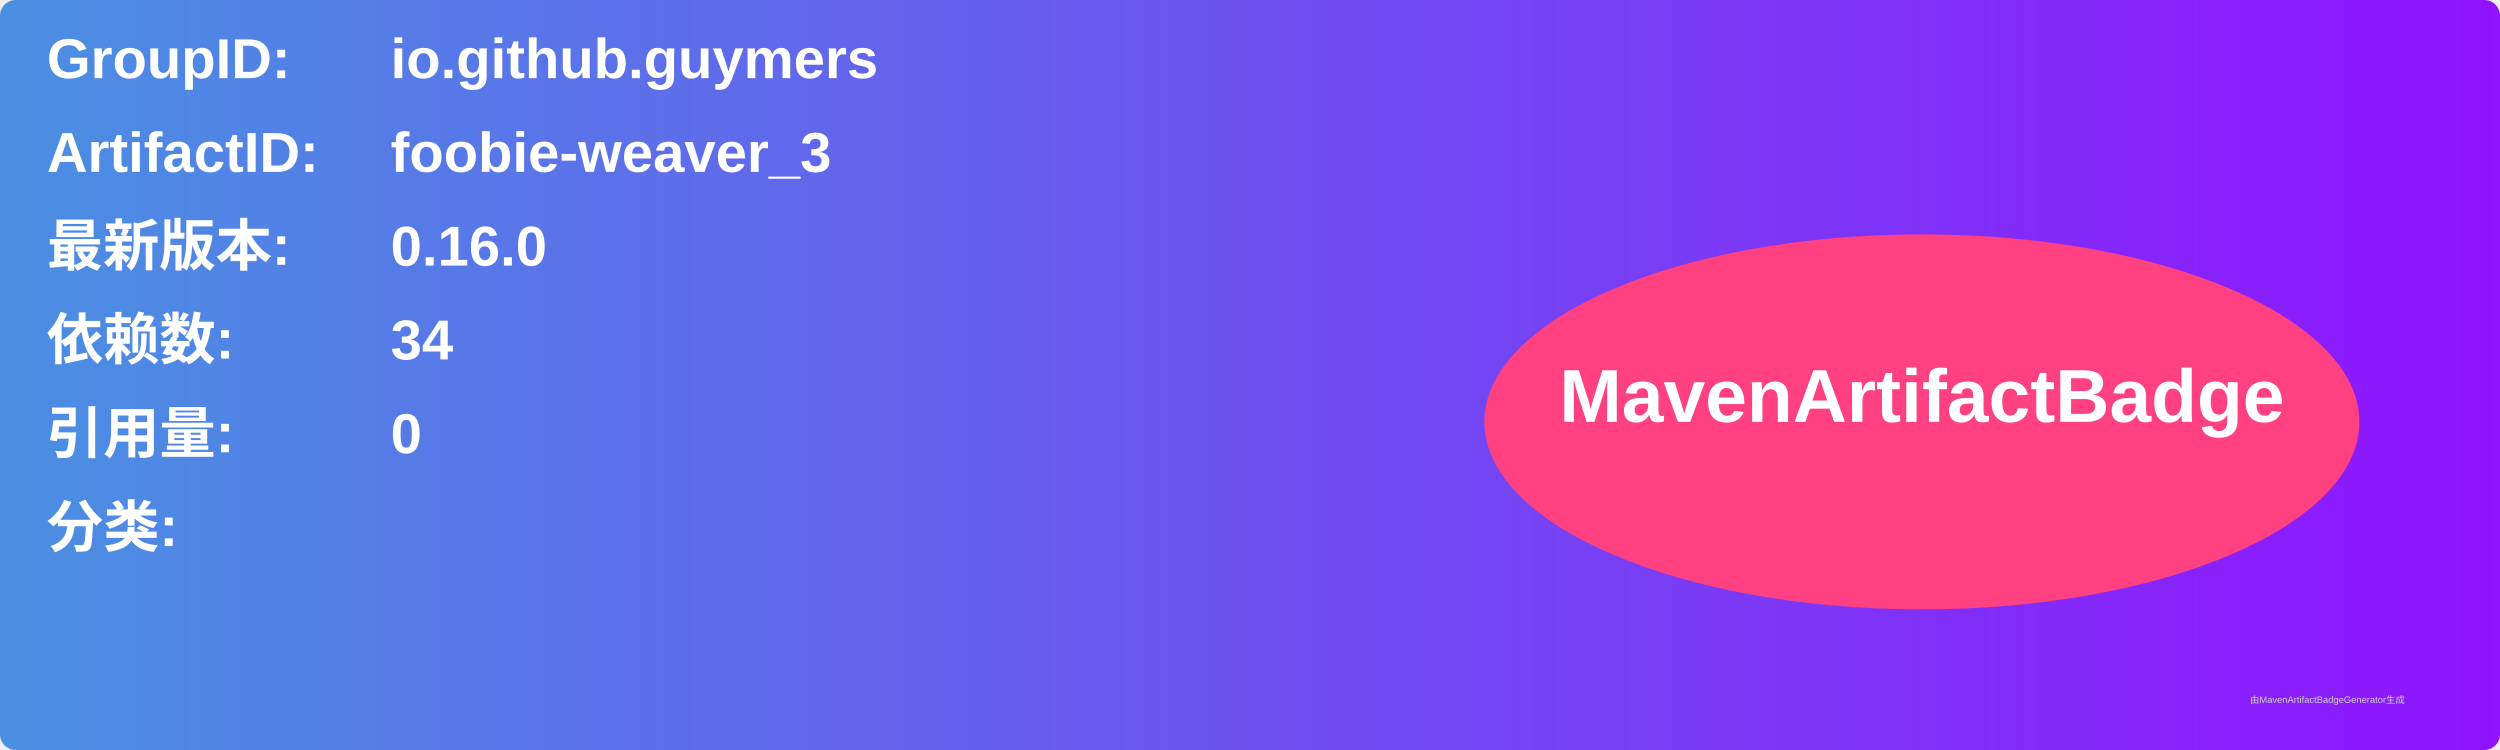
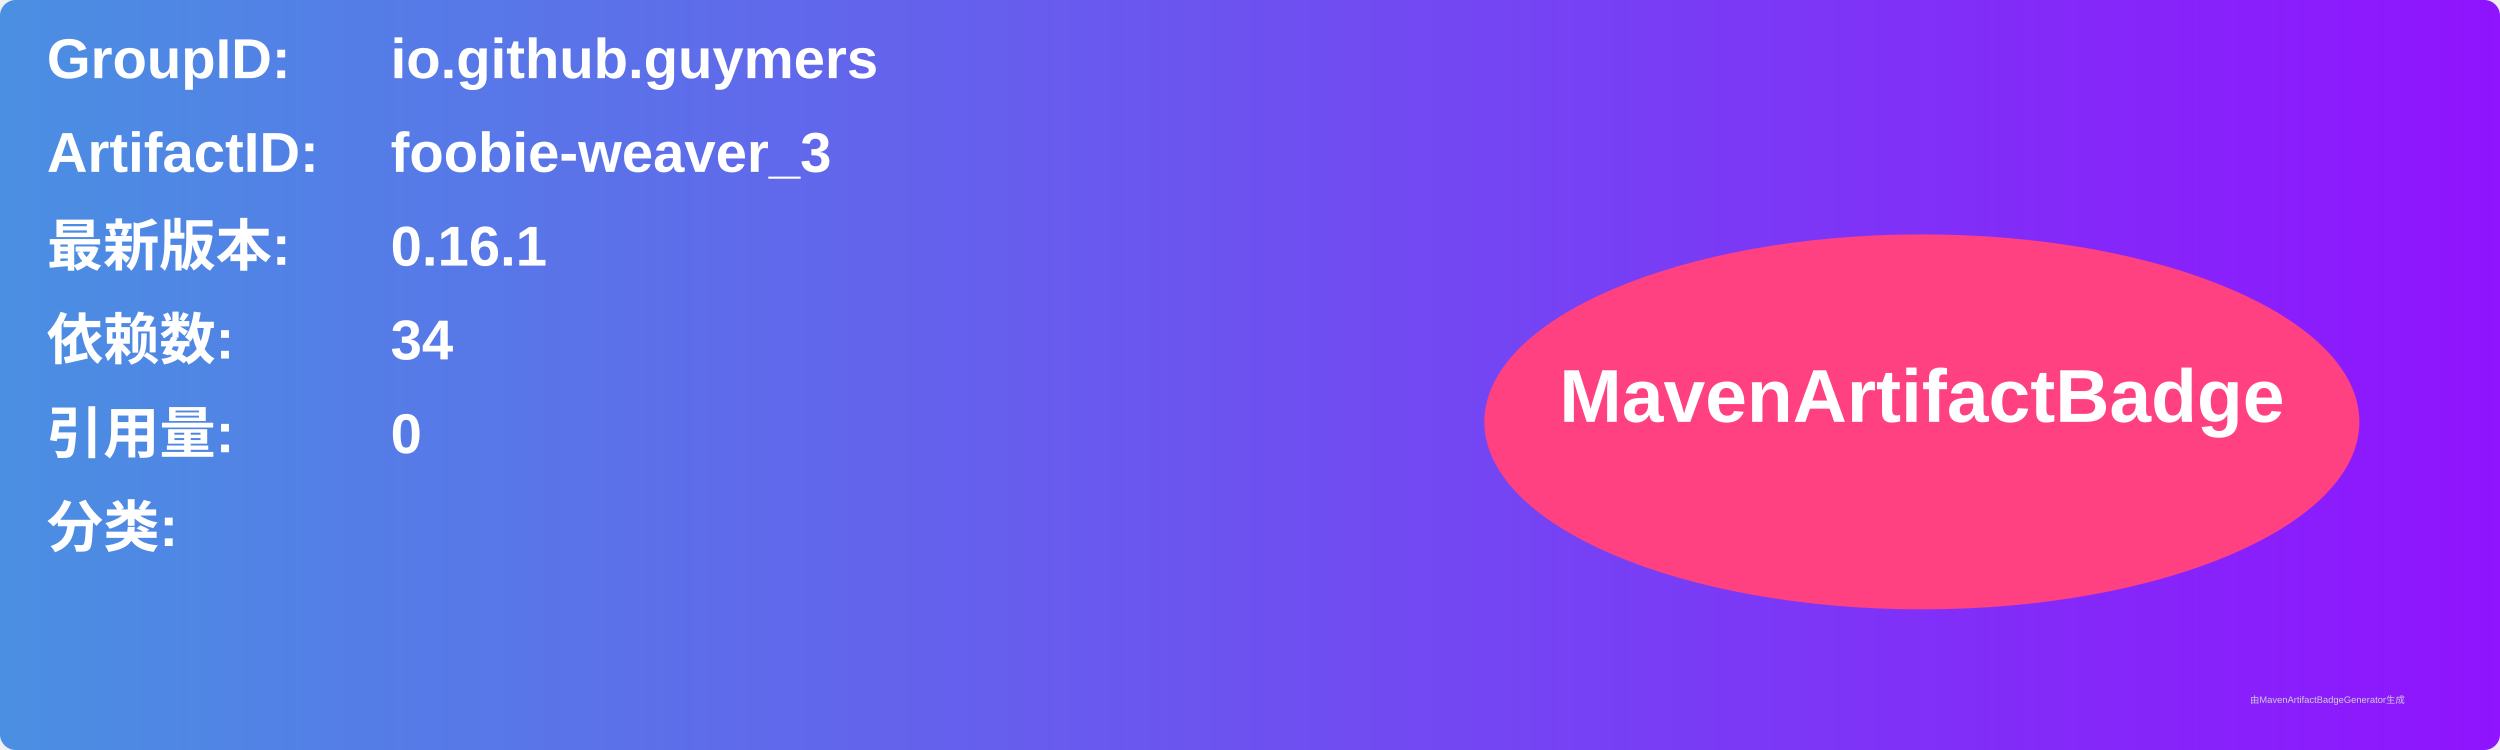
<svg xmlns="http://www.w3.org/2000/svg" width="800" height="240" viewBox="0 0 800 240">
  <linearGradient id="grad" x1="0%" y1="0%" x2="100%" y2="0%">
    <stop offset="0%" stop-color="#4a90e2" />
    <stop offset="100%" stop-color="#9013fe" />
  </linearGradient>
  <rect width="100%" height="100%" rx="5" ry="5" fill="url(#grad)" />
  <g transform="translate(15, 15)">
    <text x="0" y="10" font-family="Arial" font-size="18" fill="white" font-weight="bold" width="260">GroupID:</text>
    <text x="110" y="10" font-family="Arial" font-size="18" fill="white" font-weight="bold" width="460">io.github.guymers</text>
    <text x="0" y="40" font-family="Arial" font-size="18" fill="white" font-weight="bold" width="260">ArtifactID:</text>
    <text x="110" y="40" font-family="Arial" font-size="18" fill="white" font-weight="bold" width="460">foobie-weaver_3</text>
    <text x="0" y="70" font-family="Arial" font-size="18" fill="white" font-weight="bold">最新版本:</text>
    <text x="110" y="70" font-family="Arial" font-size="18" fill="white" font-weight="bold">
-       <tspan font-weight="bold">0.16.0</tspan>
+       <tspan font-weight="bold">0.16.1</tspan>
    </text>
    <text x="0" y="100" font-family="Arial" font-size="18" fill="white" font-weight="bold">依赖数: </text>
    <text x="110" y="100" font-family="Arial" font-size="18" fill="white">
      <tspan font-weight="bold">34</tspan>
    </text>
    <text x="0" y="130" font-family="Arial" font-size="18" fill="white" font-weight="bold">引用量: </text>
    <text x="110" y="130" font-family="Arial" font-size="18" fill="white">
      <tspan font-weight="bold">0</tspan>
    </text>
    <text x="0" y="160" font-family="Arial" font-size="18" fill="white" font-weight="bold">分类:</text>
    <text x="10" y="190" font-family="Arial" font-size="10" fill="white">
      <tspan font-weight="bold" />
    </text>
    <ellipse cx="600" cy="120" rx="140" ry="60" fill="#ff4081" />
    <text x="600" y="120" text-anchor="middle" font-family="Arial" font-size="24" fill="white" font-weight="bold">MavenArtifactBadge</text>
  </g>
  <text x="720" y="225" font-family="Arial" font-size="3" fill="#d0d0d0">由MavenArtifactBadgeGenerator生成</text>
</svg>
